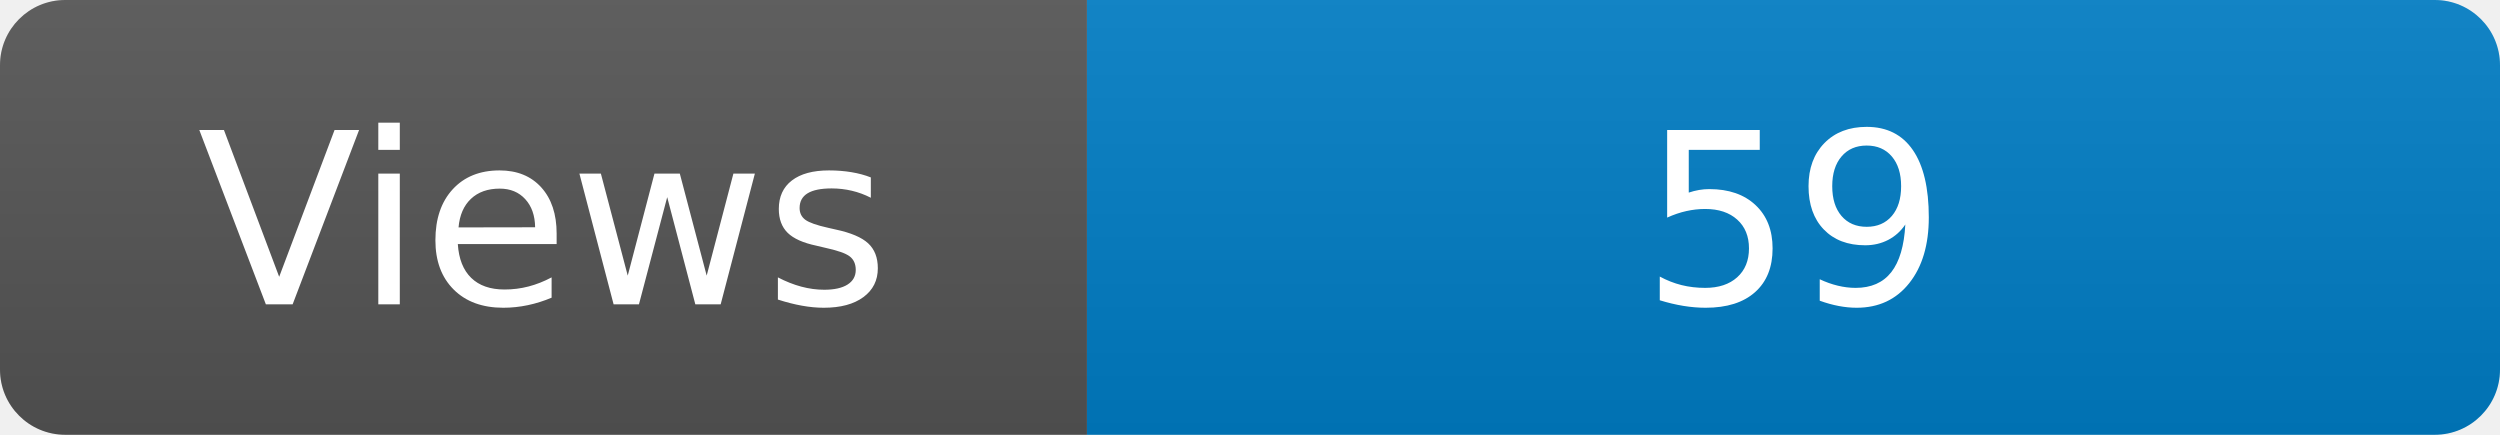
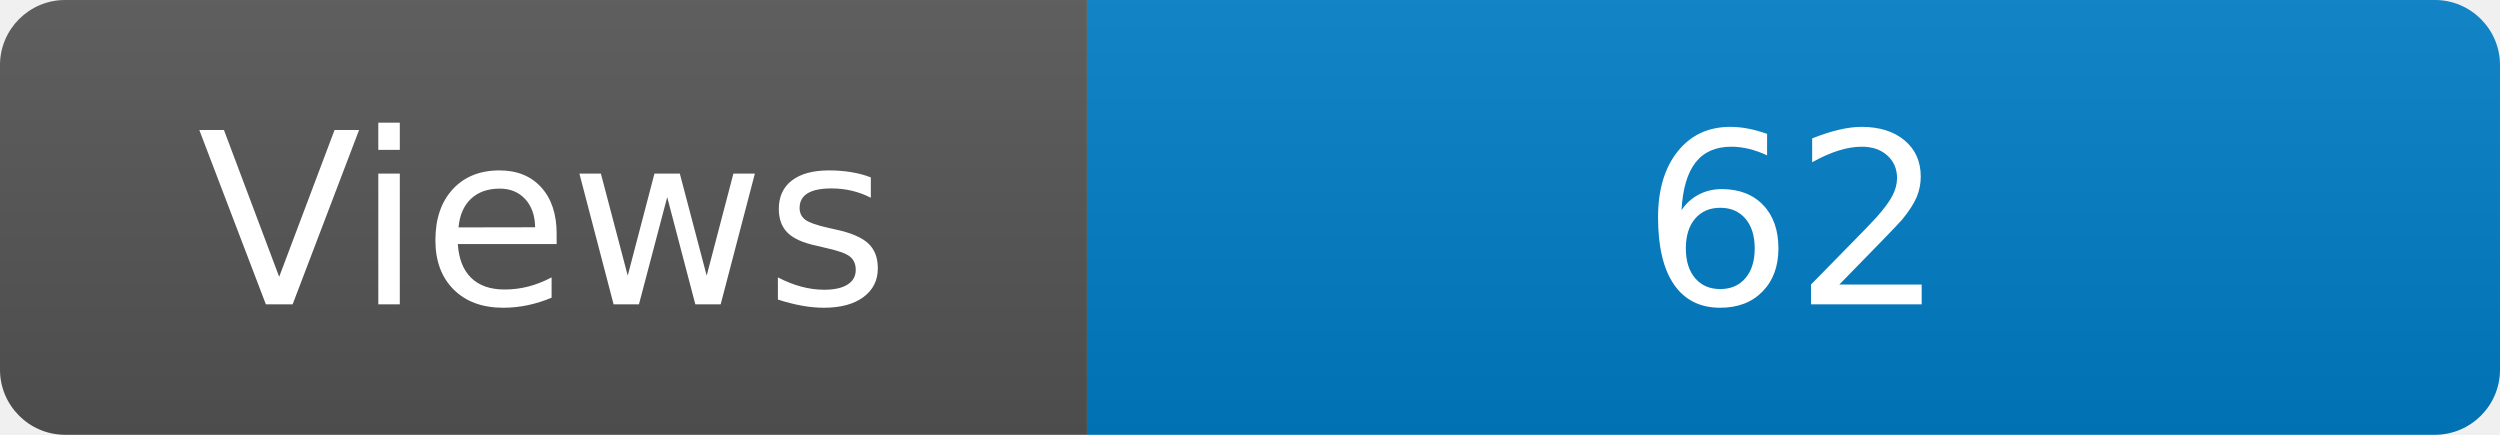
<svg xmlns="http://www.w3.org/2000/svg" width="115" height="20" role="img" aria-label="Maintained?: yes">
  <linearGradient id="s" x2="0" y2="100%">
    <stop offset="0" stop-color="#bbb" stop-opacity=".1" />
    <stop offset="1" stop-opacity=".1" />
  </linearGradient>
  <clipPath id="r">
    <rect width="115" height="20" rx="3" fill="#fff" />
  </clipPath>
  <g clip-path="url(#r)">
    <rect width="50" height="20" fill="#555" />
    <rect x="50" width="160" height="20" fill="#007ec6" />
    <rect width="115" height="20" fill="url(#s)" />
  </g>
  <g fill="#fff" text-anchor="middle" font-family="Verdana,Geneva,DejaVu Sans,sans-serif" font-size="110">
    <text x="250" y="140" transform="scale(.1)" fill="#fff">Views</text>
-     <text x="825" y="140" transform="scale(.1)" fill="#fff">59</text>
+     <text x="825" y="140" transform="scale(.1)" fill="#fff">62</text>
  </g>
</svg>
